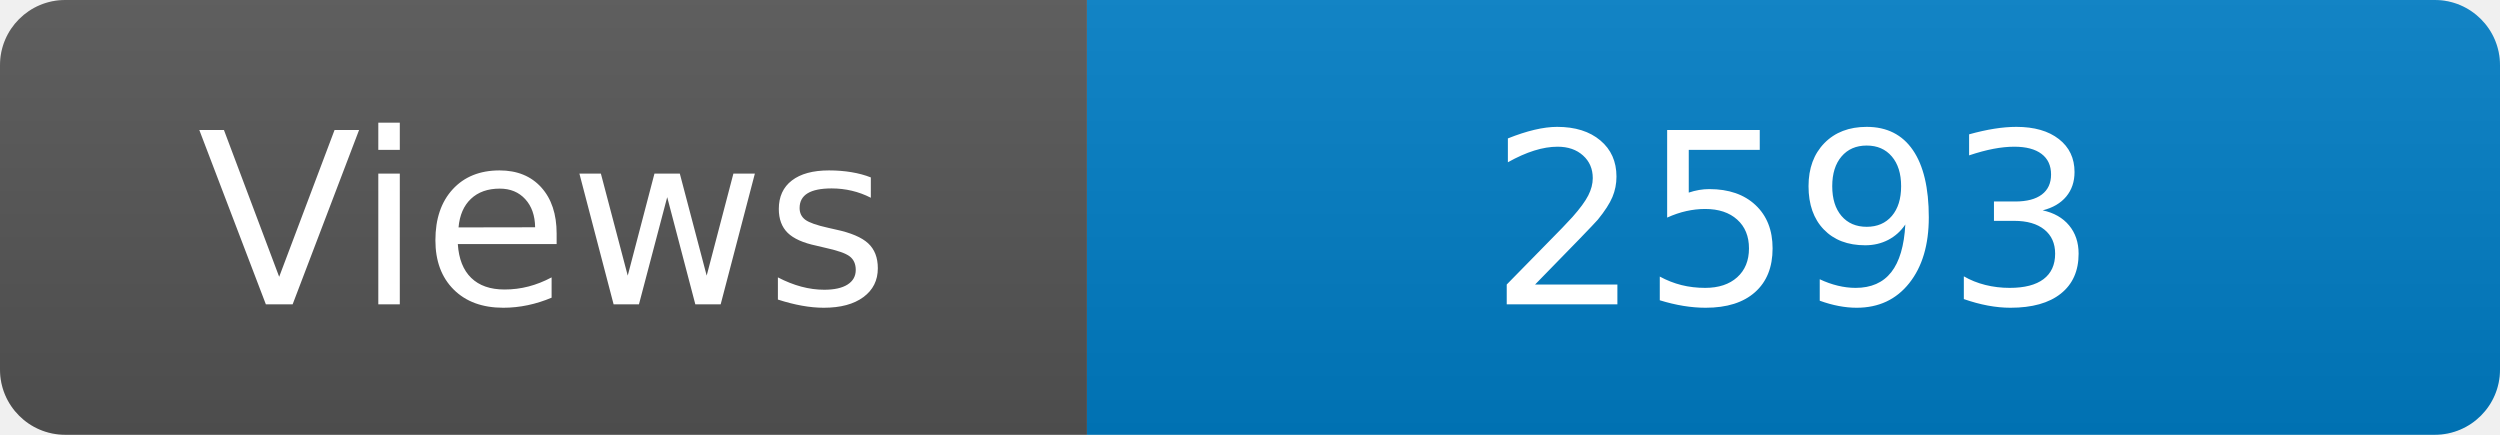
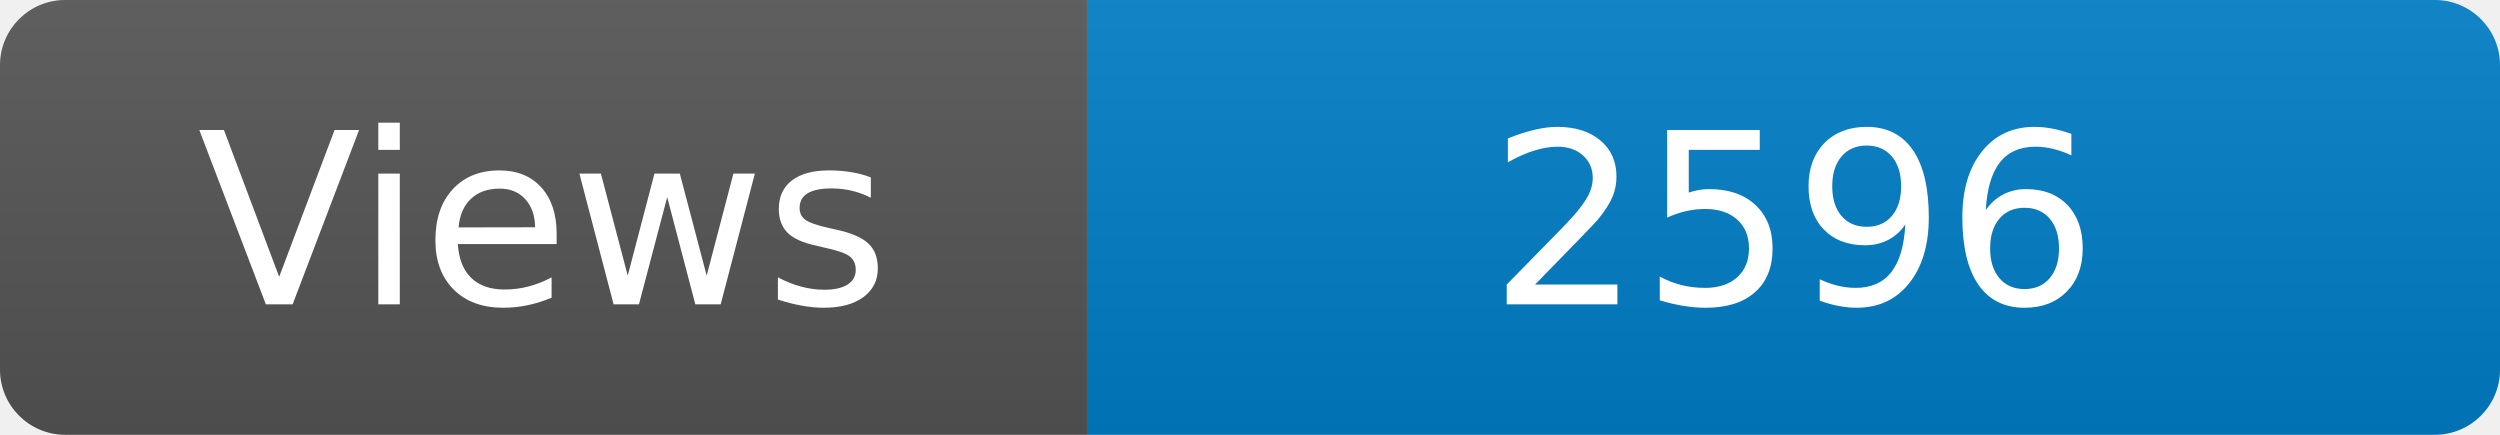
<svg xmlns="http://www.w3.org/2000/svg" width="115" height="20" role="img" aria-label="Maintained?: yes">
  <linearGradient id="s" x2="0" y2="100%">
    <stop offset="0" stop-color="#bbb" stop-opacity=".1" />
    <stop offset="1" stop-opacity=".1" />
  </linearGradient>
  <clipPath id="r">
    <rect width="115" height="20" rx="3" fill="#fff" />
  </clipPath>
  <g clip-path="url(#r)">
    <rect width="50" height="20" fill="#555" />
    <rect x="50" width="160" height="20" fill="#007ec6" />
    <rect width="115" height="20" fill="url(#s)" />
  </g>
  <g fill="#fff" text-anchor="middle" font-family="Verdana,Geneva,DejaVu Sans,sans-serif" font-size="110">
    <text x="250" y="140" transform="scale(.1)" fill="#fff">Views</text>
-     <text x="825" y="140" transform="scale(.1)" fill="#fff">2593</text>
+     <text x="825" y="140" transform="scale(.1)" fill="#fff">2596</text>
  </g>
</svg>
